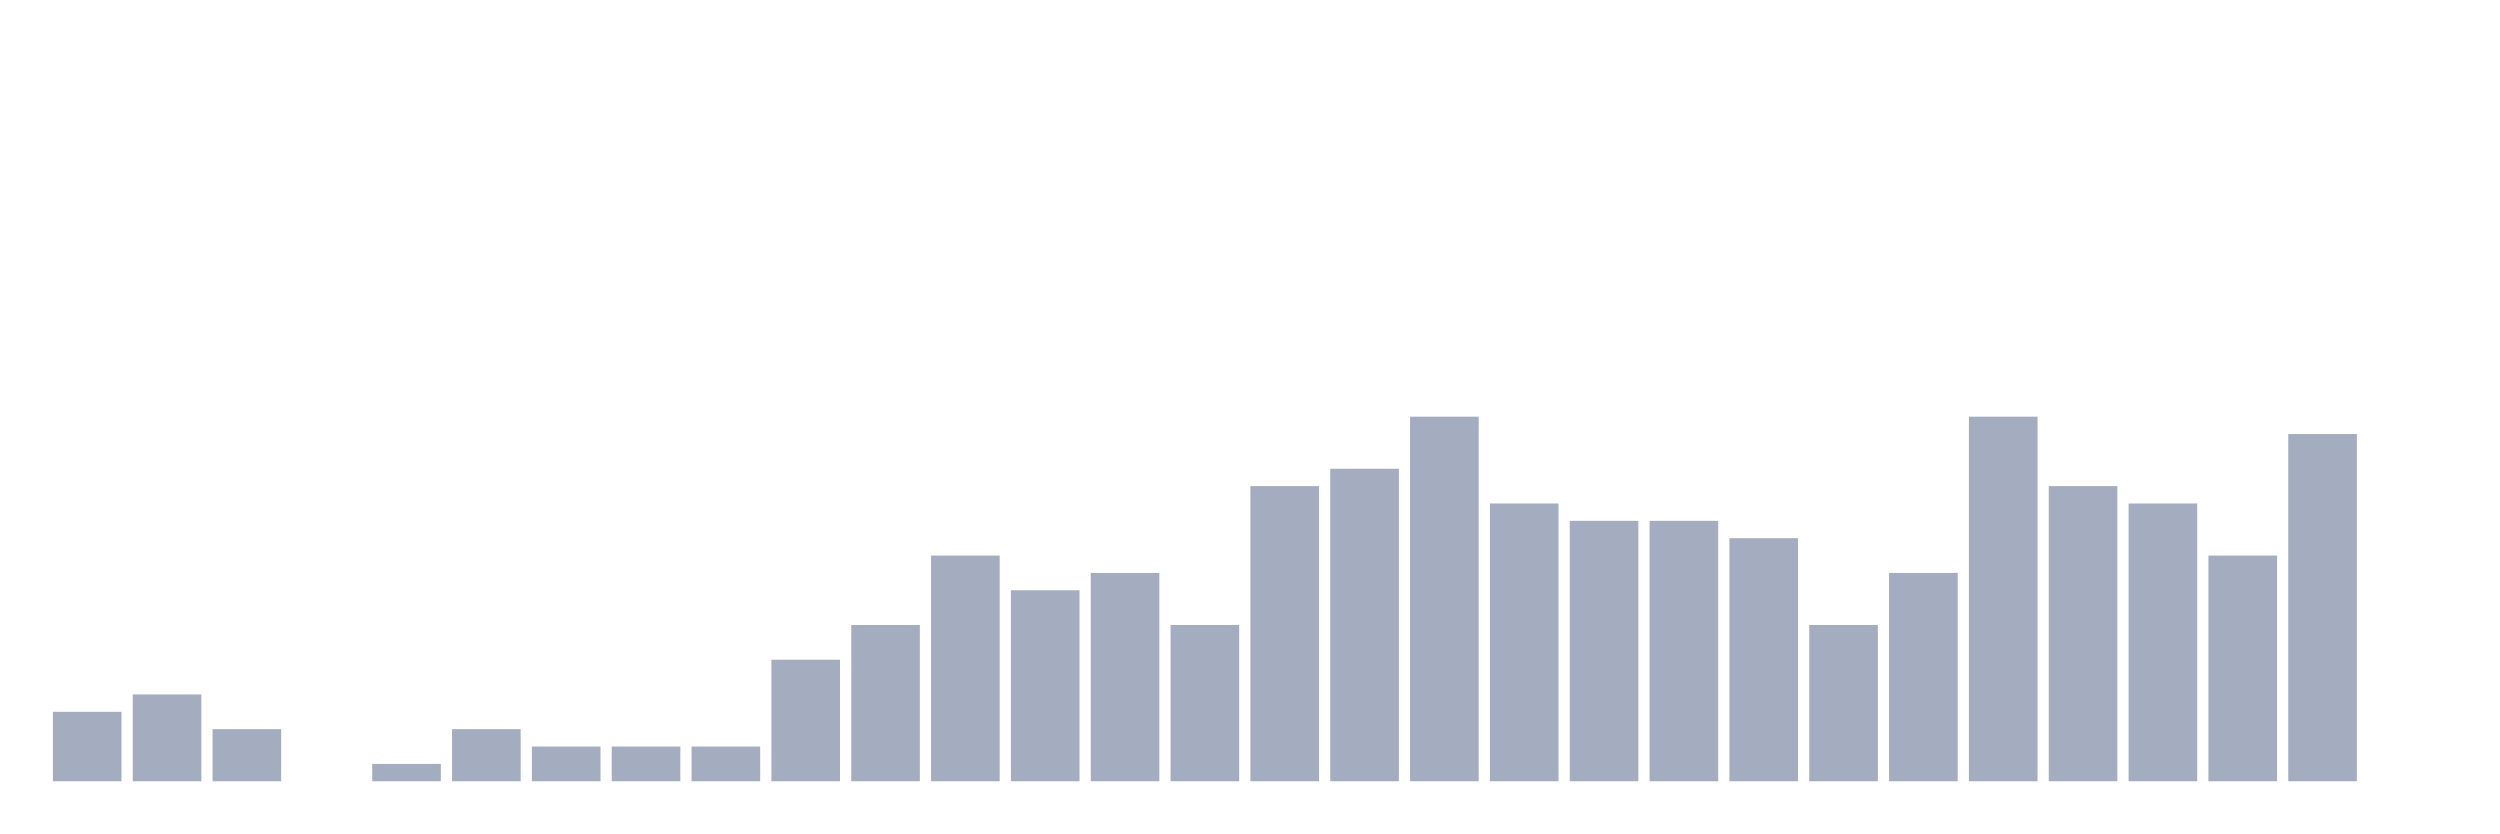
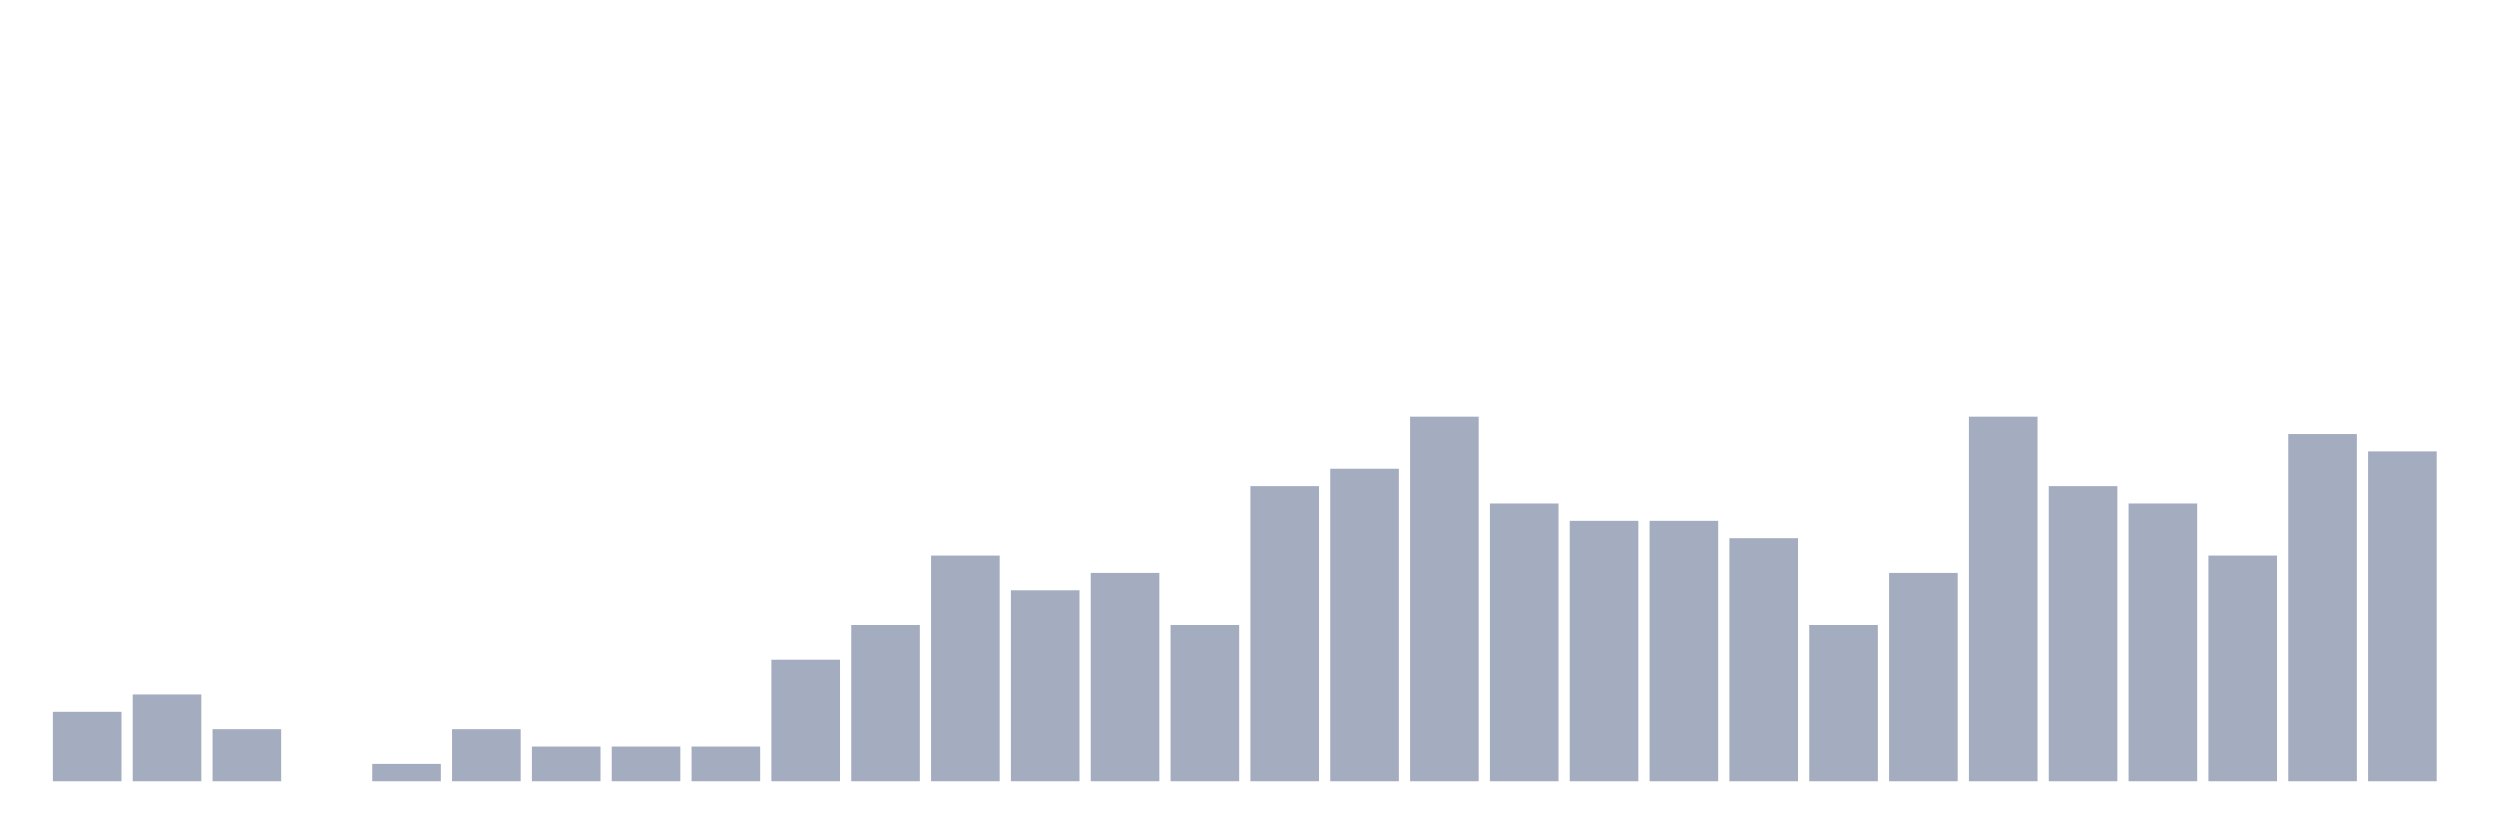
<svg xmlns="http://www.w3.org/2000/svg" viewBox="0 0 480 160">
  <g transform="translate(10,10)">
    <rect class="bar" x="0.153" width="13.175" y="126.667" height="13.333" fill="rgb(164,173,192)" />
    <rect class="bar" x="15.482" width="13.175" y="123.333" height="16.667" fill="rgb(164,173,192)" />
    <rect class="bar" x="30.81" width="13.175" y="130" height="10" fill="rgb(164,173,192)" />
    <rect class="bar" x="46.138" width="13.175" y="140" height="0" fill="rgb(164,173,192)" />
    <rect class="bar" x="61.466" width="13.175" y="136.667" height="3.333" fill="rgb(164,173,192)" />
    <rect class="bar" x="76.794" width="13.175" y="130" height="10" fill="rgb(164,173,192)" />
    <rect class="bar" x="92.123" width="13.175" y="133.333" height="6.667" fill="rgb(164,173,192)" />
    <rect class="bar" x="107.451" width="13.175" y="133.333" height="6.667" fill="rgb(164,173,192)" />
    <rect class="bar" x="122.779" width="13.175" y="133.333" height="6.667" fill="rgb(164,173,192)" />
    <rect class="bar" x="138.107" width="13.175" y="116.667" height="23.333" fill="rgb(164,173,192)" />
    <rect class="bar" x="153.436" width="13.175" y="110" height="30" fill="rgb(164,173,192)" />
    <rect class="bar" x="168.764" width="13.175" y="96.667" height="43.333" fill="rgb(164,173,192)" />
    <rect class="bar" x="184.092" width="13.175" y="103.333" height="36.667" fill="rgb(164,173,192)" />
    <rect class="bar" x="199.42" width="13.175" y="100" height="40" fill="rgb(164,173,192)" />
    <rect class="bar" x="214.748" width="13.175" y="110" height="30" fill="rgb(164,173,192)" />
    <rect class="bar" x="230.077" width="13.175" y="83.333" height="56.667" fill="rgb(164,173,192)" />
    <rect class="bar" x="245.405" width="13.175" y="80" height="60" fill="rgb(164,173,192)" />
    <rect class="bar" x="260.733" width="13.175" y="70" height="70" fill="rgb(164,173,192)" />
    <rect class="bar" x="276.061" width="13.175" y="86.667" height="53.333" fill="rgb(164,173,192)" />
    <rect class="bar" x="291.39" width="13.175" y="90" height="50" fill="rgb(164,173,192)" />
    <rect class="bar" x="306.718" width="13.175" y="90" height="50" fill="rgb(164,173,192)" />
    <rect class="bar" x="322.046" width="13.175" y="93.333" height="46.667" fill="rgb(164,173,192)" />
    <rect class="bar" x="337.374" width="13.175" y="110" height="30" fill="rgb(164,173,192)" />
    <rect class="bar" x="352.702" width="13.175" y="100" height="40" fill="rgb(164,173,192)" />
    <rect class="bar" x="368.031" width="13.175" y="70" height="70" fill="rgb(164,173,192)" />
    <rect class="bar" x="383.359" width="13.175" y="83.333" height="56.667" fill="rgb(164,173,192)" />
    <rect class="bar" x="398.687" width="13.175" y="86.667" height="53.333" fill="rgb(164,173,192)" />
    <rect class="bar" x="414.015" width="13.175" y="96.667" height="43.333" fill="rgb(164,173,192)" />
    <rect class="bar" x="429.344" width="13.175" y="73.333" height="66.667" fill="rgb(164,173,192)" />
-     <rect class="bar" x="444.672" width="13.175" y="140" height="0" fill="rgb(164,173,192)" />
+     <rect class="bar" x="444.672" width="13.175" y="76.667" height="63.333" fill="rgb(164,173,192)" />
  </g>
</svg>
